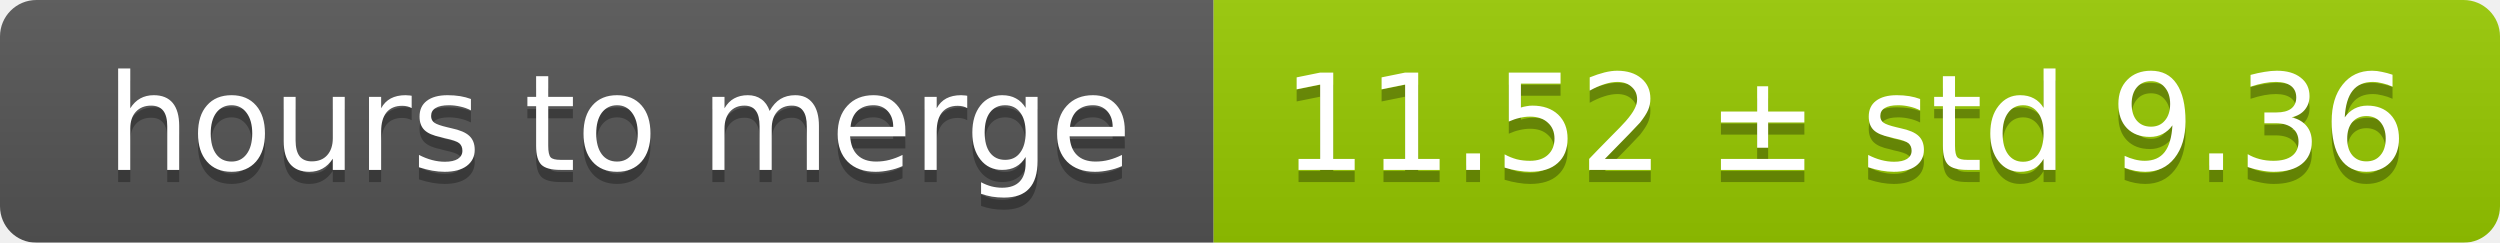
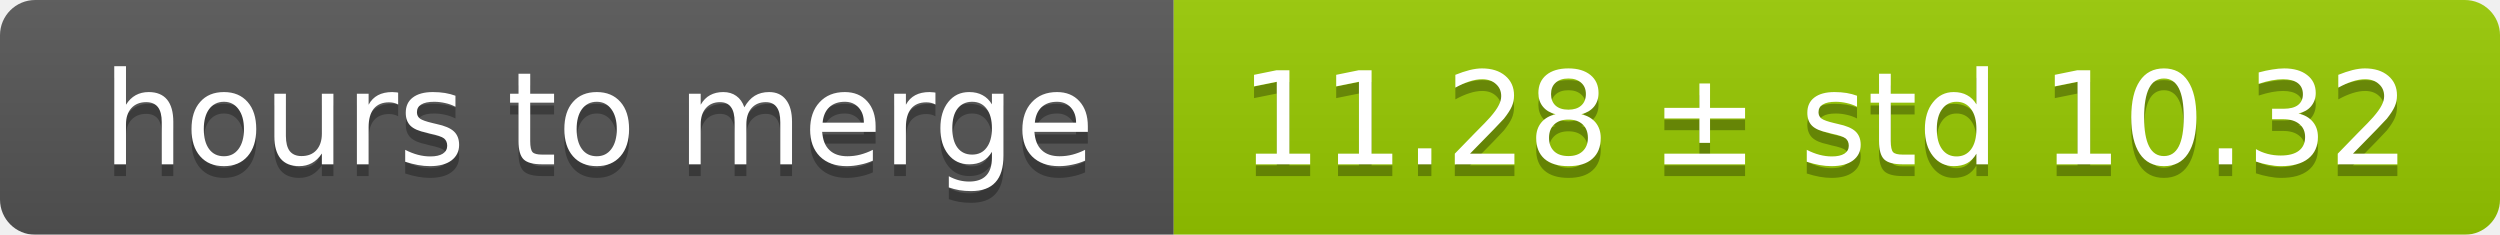
- <svg xmlns="http://www.w3.org/2000/svg" width="206" height="20">
+ <svg xmlns="http://www.w3.org/2000/svg" width="213" height="20">
  <linearGradient id="smooth" x2="0" y2="100%">
    <stop offset="0" stop-color="#bbb" stop-opacity=".1" />
    <stop offset="1" stop-opacity=".1" />
  </linearGradient>
  <mask id="round">
-     <rect width="206" height="20" rx="3" fill="#fff" />
+     <rect width="213" height="20" rx="3" fill="#fff" />
  </mask>
  <g mask="url(#round)">
    <rect width="100" height="20" fill="#555" />
-     <rect x="100" width="106" height="20" fill="#97ca00" />
-     <rect width="206" height="20" fill="url(#smooth)" />
+     <rect x="100" width="113" height="20" fill="#97ca00" />
+     <rect width="213" height="20" fill="url(#smooth)" />
  </g>
  <g fill="#fff" text-anchor="middle" font-family="DejaVu Sans,Verdana,Geneva,sans-serif" font-size="11">
    <text x="51" y="15" fill="#010101" fill-opacity=".3">hours to merge</text>
    <text x="51" y="14">hours to merge</text>
-     <text x="152" y="15" fill="#010101" fill-opacity=".3">11.52 ± std 9.36</text>
-     <text x="152" y="14">11.52 ± std 9.36</text>
+     <text x="155.5" y="15" fill="#010101" fill-opacity=".3">11.28 ± std 10.32</text>
+     <text x="155.5" y="14">11.28 ± std 10.32</text>
  </g>
</svg>
